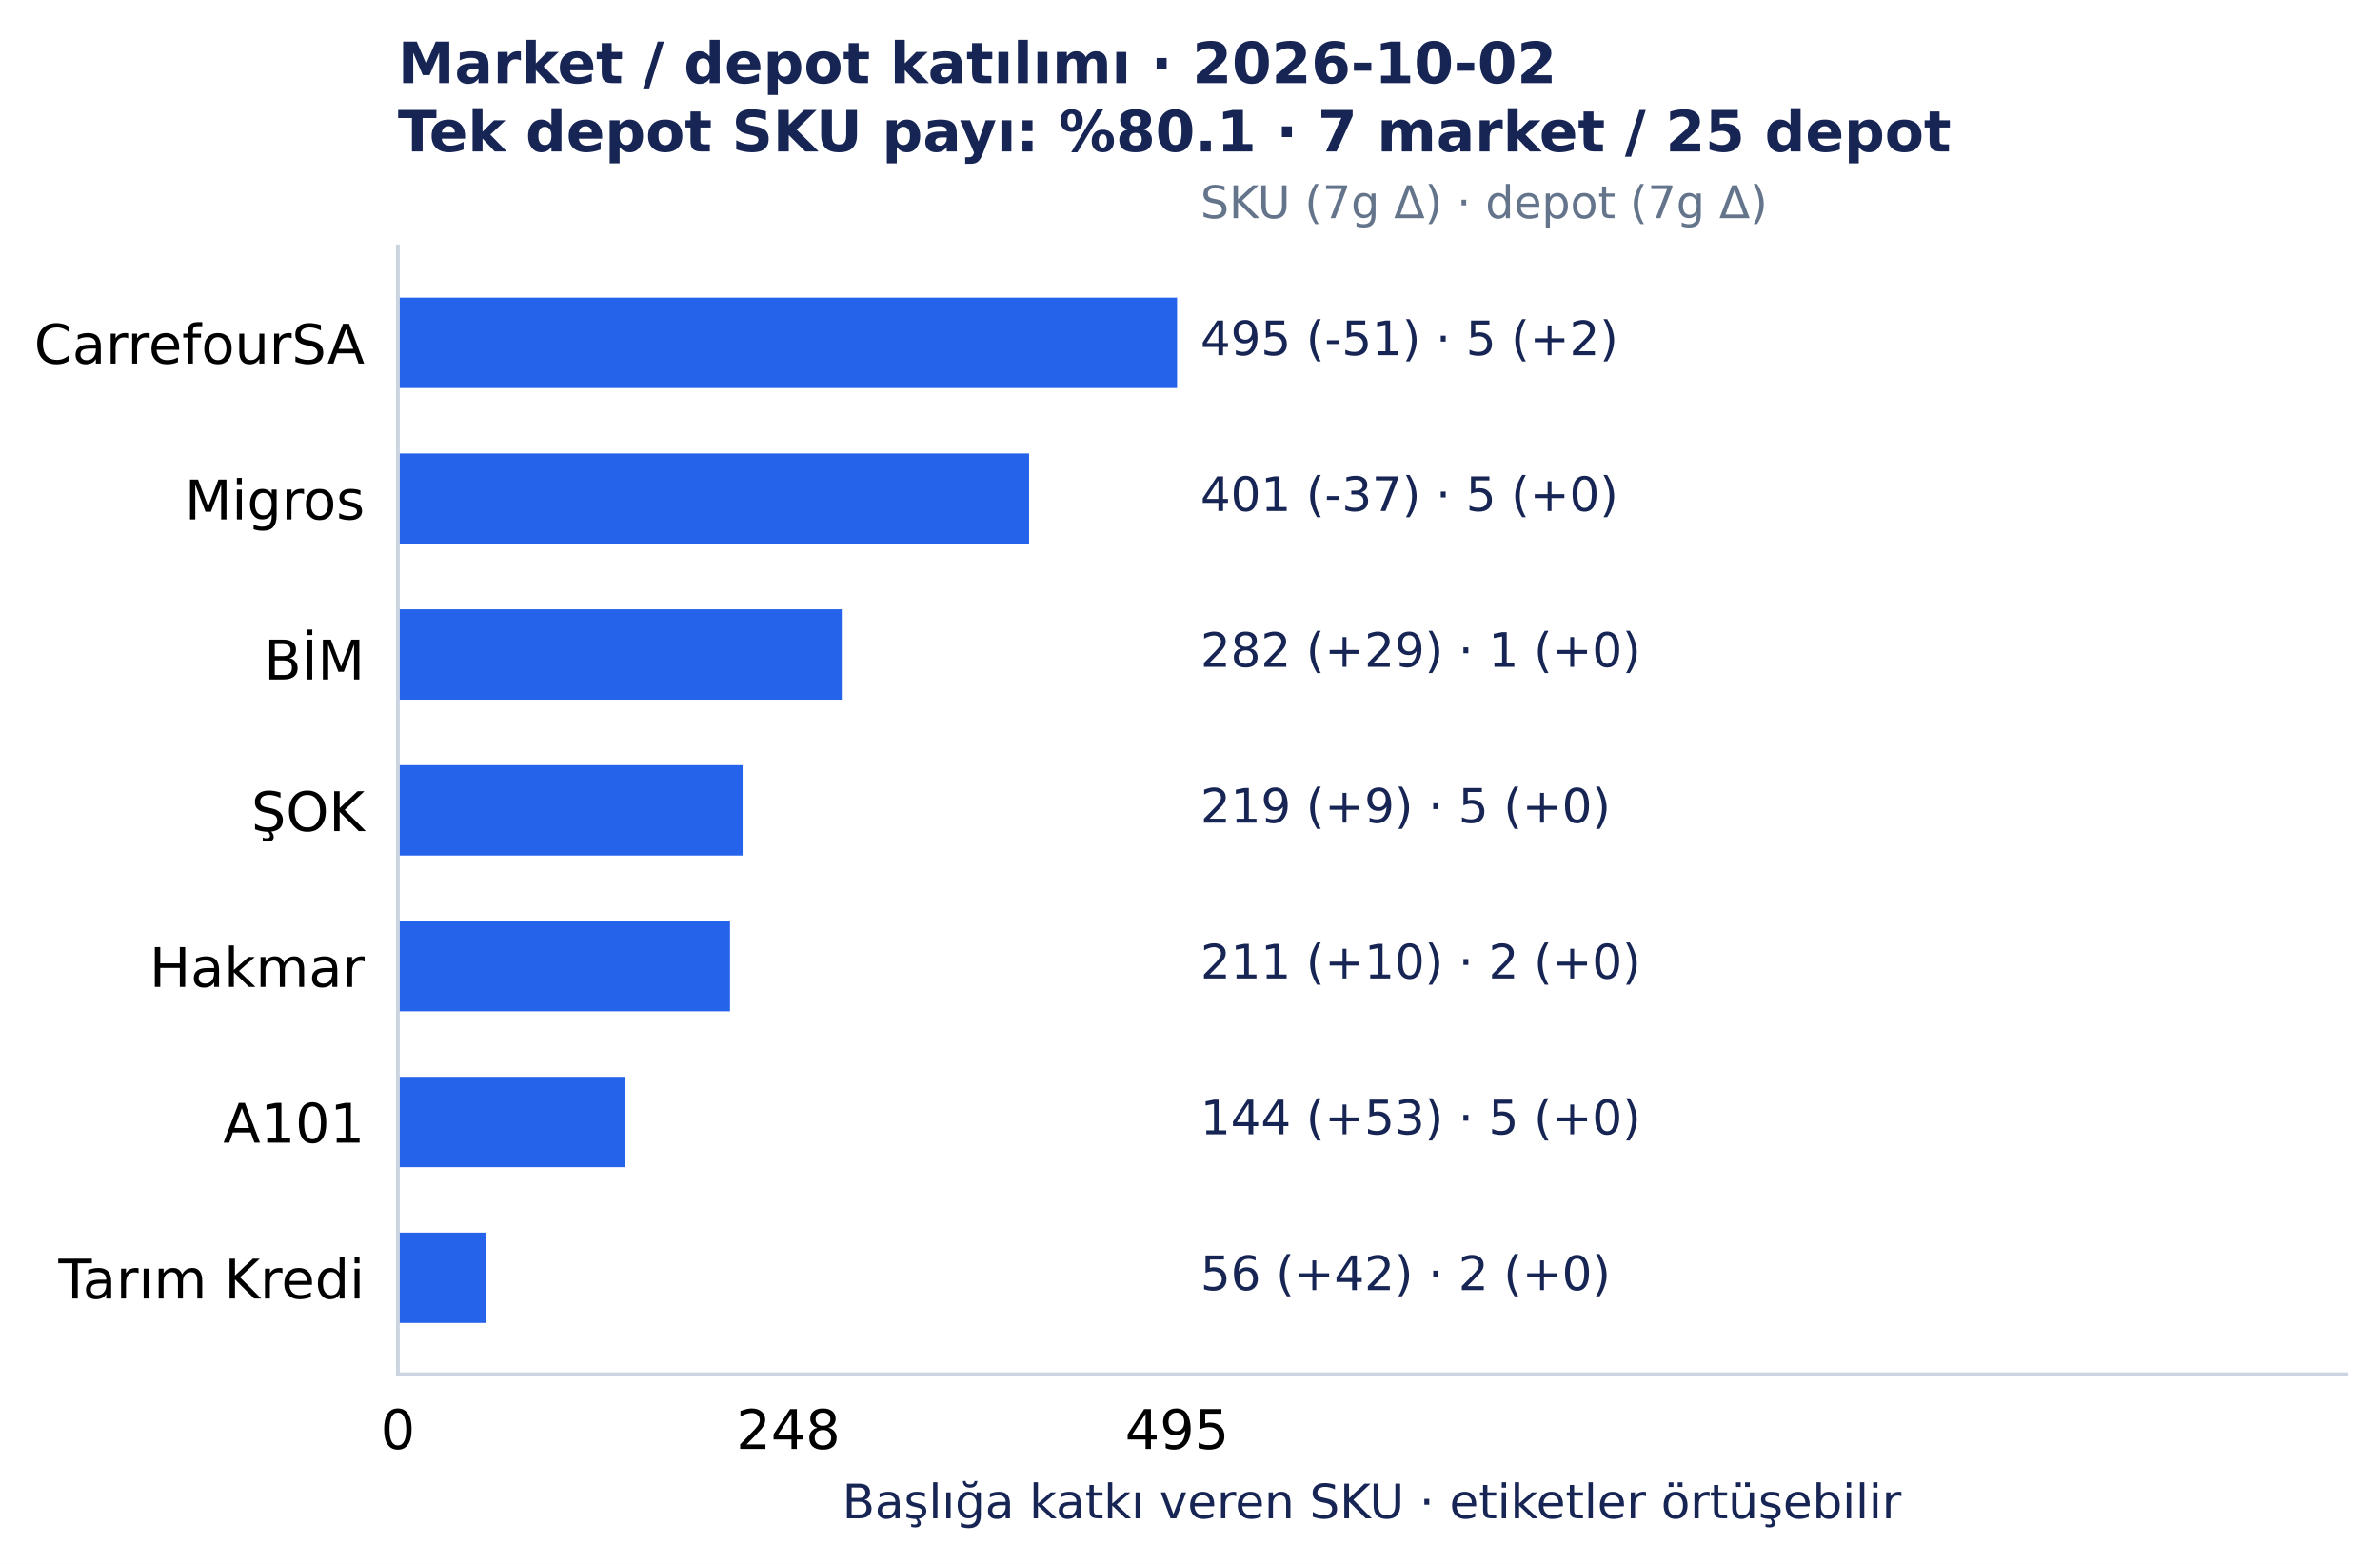
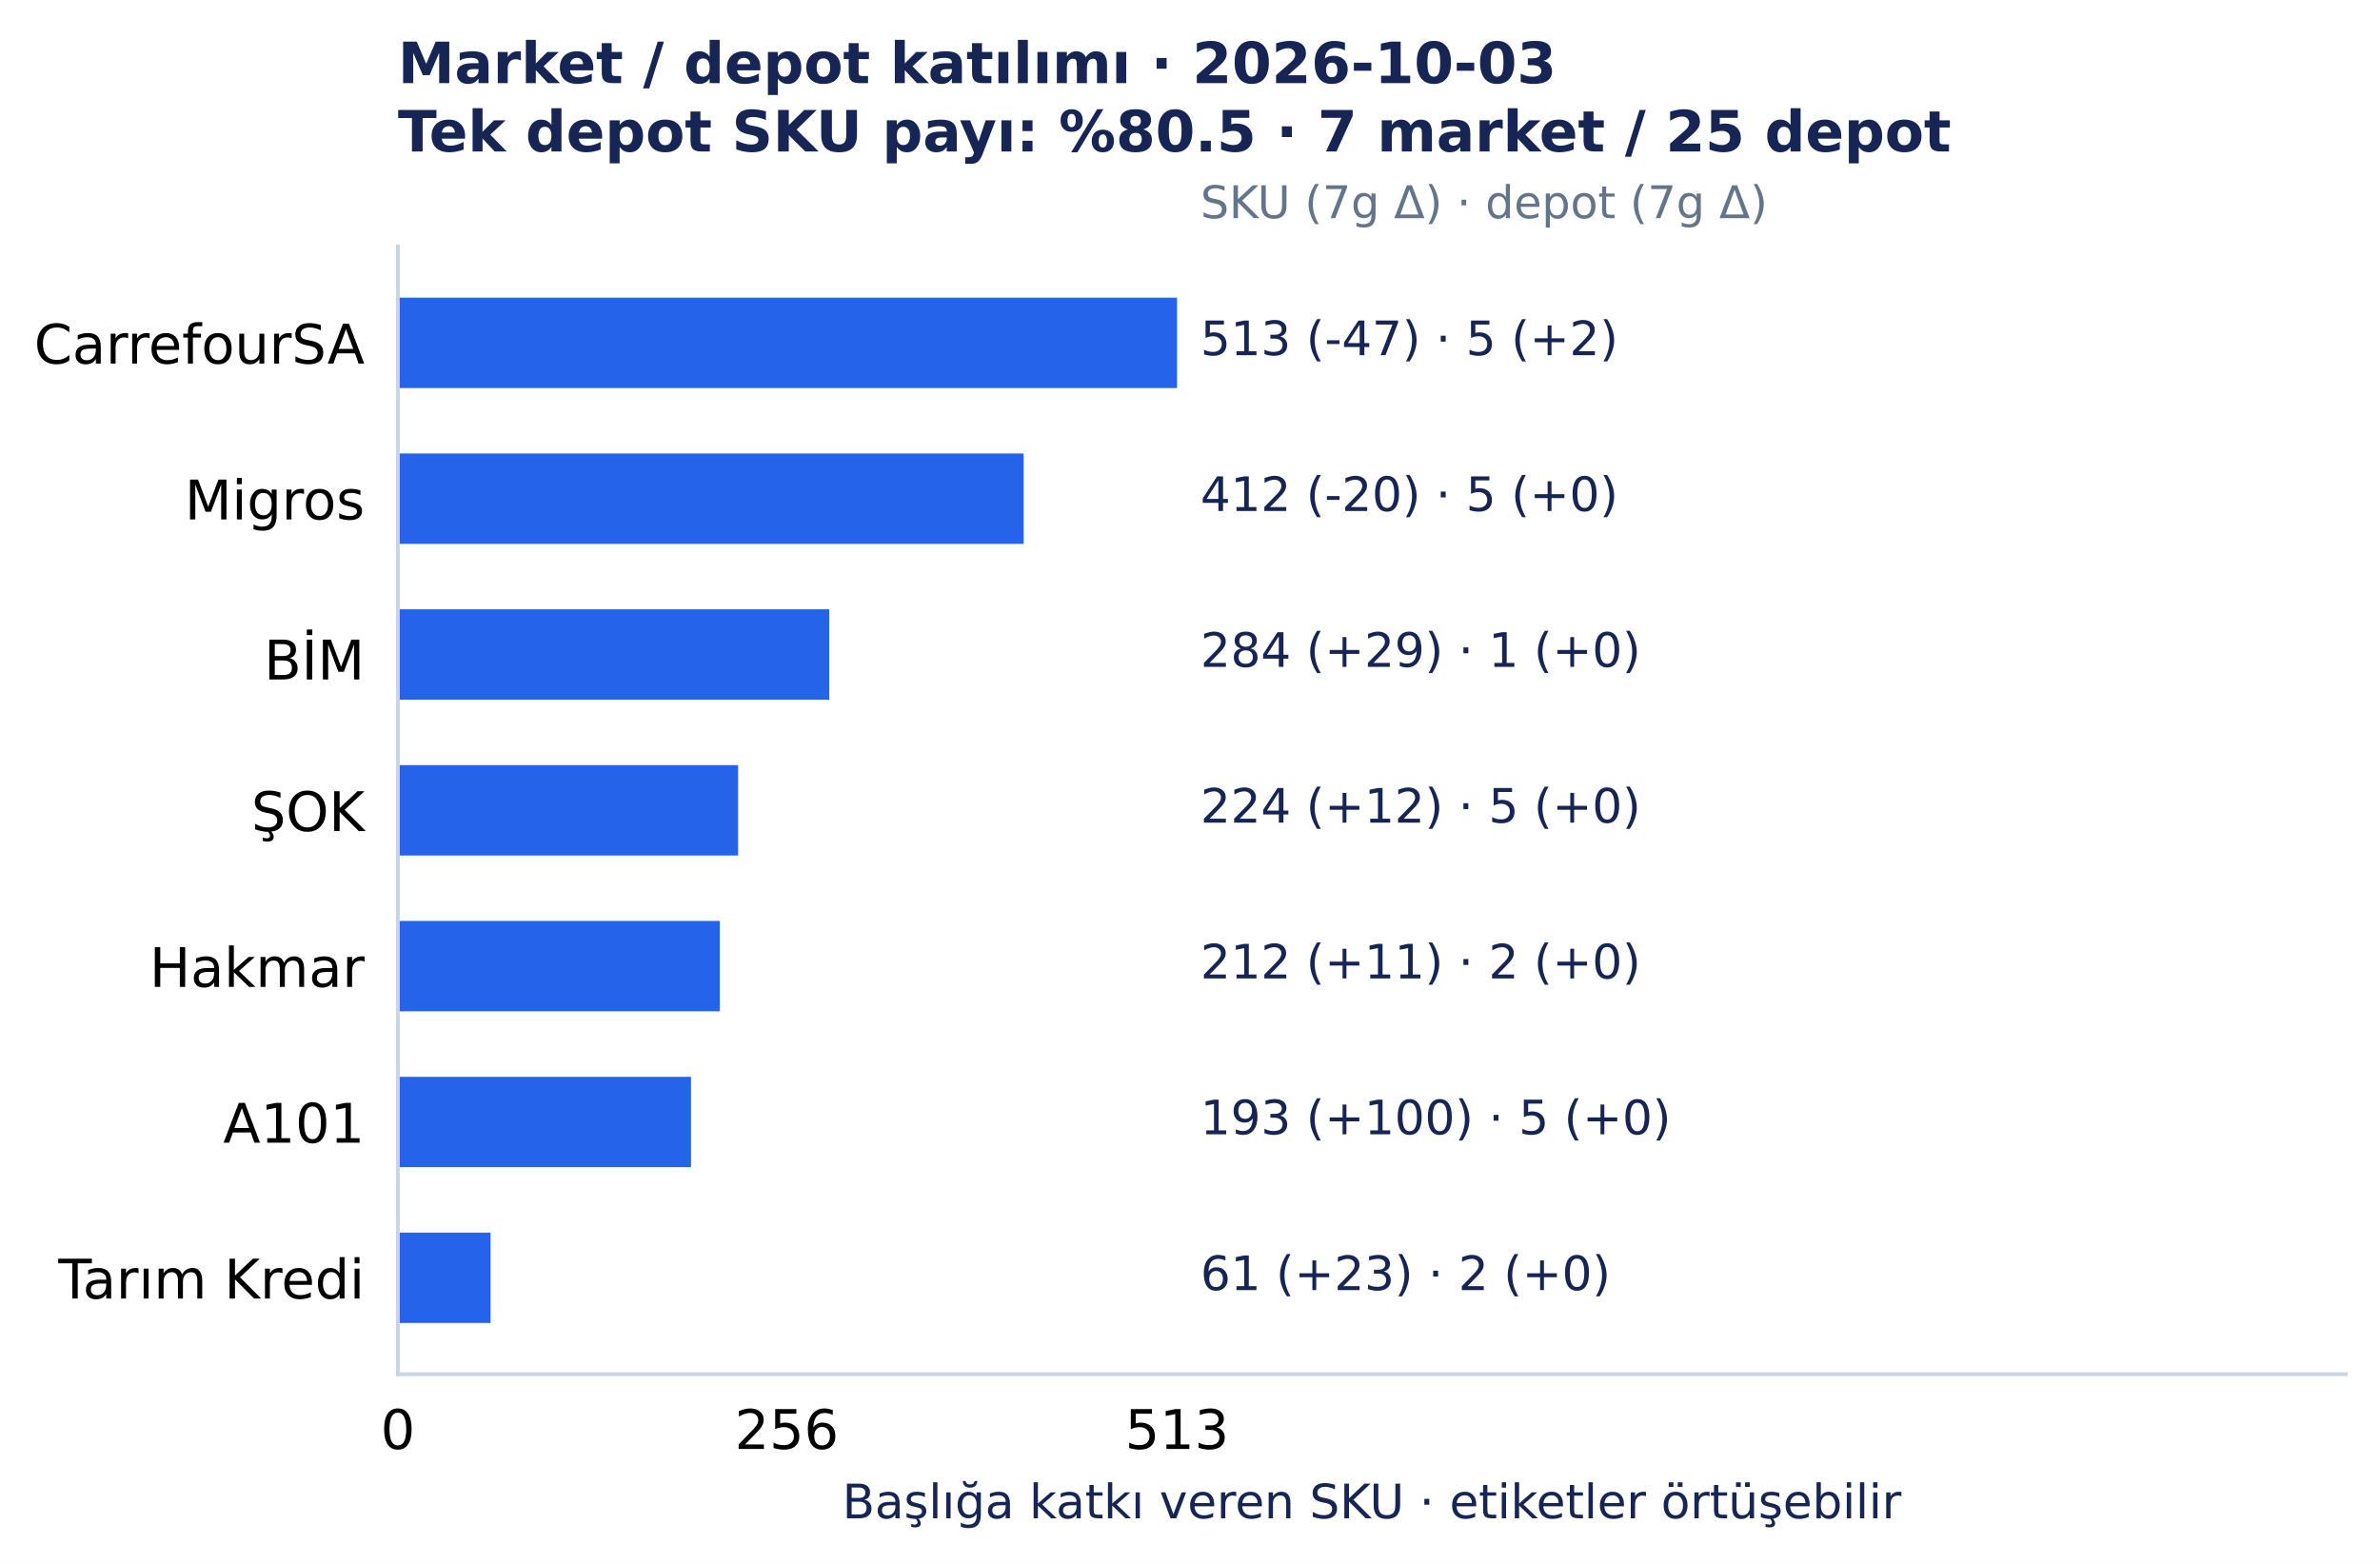
<svg xmlns="http://www.w3.org/2000/svg" width="501.492pt" height="329.548pt" viewBox="0 0 501.492 329.548" version="1.1">
  <defs>
    <style type="text/css">*{stroke-linejoin: round; stroke-linecap: butt}</style>
  </defs>
  <g id="figure_1">
    <g id="patch_1">
      <path d="M 0 329.548 L 501.492 329.548 L 501.492 0 L 0 0 z " style="fill: #ffffff" />
    </g>
    <g id="axes_1">
      <g id="patch_2">
        <path d="M 83.836 289.594 L 494.292 289.594 L 494.292 51.923 L 83.836 51.923 z " style="fill: #ffffff" />
      </g>
      <g id="matplotlib.axis_1">
        <g id="xtick_1">
          <g id="line2d_1" />
          <g id="text_1">
            <text style="font-size: 11.5px; font-family: 'DejaVu Sans', 'Bitstream Vera Sans', 'Computer Modern Sans Serif', 'Lucida Grande', 'Verdana', 'Geneva', 'Lucid', 'Arial', 'Helvetica', 'Avant Garde', sans-serif; text-anchor: middle" x="83.836" y="305.331" transform="rotate(-0 83.83609 305.3312)">0</text>
          </g>
        </g>
        <g id="xtick_2">
          <g id="line2d_2" />
          <g id="text_2">
-             <text style="font-size: 11.5px; font-family: 'DejaVu Sans', 'Bitstream Vera Sans', 'Computer Modern Sans Serif', 'Lucida Grande', 'Verdana', 'Geneva', 'Lucid', 'Arial', 'Helvetica', 'Avant Garde', sans-serif; text-anchor: middle" x="166.093" y="305.331" transform="rotate(-0 166.0932 305.3312)">248</text>
+             <text style="font-size: 11.5px; font-family: 'DejaVu Sans', 'Bitstream Vera Sans', 'Computer Modern Sans Serif', 'Lucida Grande', 'Verdana', 'Geneva', 'Lucid', 'Arial', 'Helvetica', 'Avant Garde', sans-serif; text-anchor: middle" x="165.767" y="305.331" transform="rotate(-0 165.7673 305.3312)">256</text>
          </g>
        </g>
        <g id="xtick_3">
          <g id="line2d_3" />
          <g id="text_3">
-             <text style="font-size: 11.5px; font-family: 'DejaVu Sans', 'Bitstream Vera Sans', 'Computer Modern Sans Serif', 'Lucida Grande', 'Verdana', 'Geneva', 'Lucid', 'Arial', 'Helvetica', 'Avant Garde', sans-serif; text-anchor: middle" x="248.019" y="305.331" transform="rotate(-0 248.0186 305.3312)">495</text>
+             <text style="font-size: 11.5px; font-family: 'DejaVu Sans', 'Bitstream Vera Sans', 'Computer Modern Sans Serif', 'Lucida Grande', 'Verdana', 'Geneva', 'Lucid', 'Arial', 'Helvetica', 'Avant Garde', sans-serif; text-anchor: middle" x="248.019" y="305.331" transform="rotate(-0 248.0186 305.3312)">513</text>
          </g>
        </g>
        <g id="text_4">
          <text style="font-size: 10px; font-family: 'DejaVu Sans', 'Bitstream Vera Sans', 'Computer Modern Sans Serif', 'Lucida Grande', 'Verdana', 'Geneva', 'Lucid', 'Arial', 'Helvetica', 'Avant Garde', sans-serif; text-anchor: middle; fill: #172554" x="289.064" y="319.945" transform="rotate(-0 289.0642 319.9455)">Başlığa katkı veren SKU · etiketler örtüşebilir</text>
        </g>
      </g>
      <g id="matplotlib.axis_2">
        <g id="ytick_1">
          <g id="line2d_4" />
          <g id="text_5">
            <text style="font-size: 11.5px; font-family: 'DejaVu Sans', 'Bitstream Vera Sans', 'Computer Modern Sans Serif', 'Lucida Grande', 'Verdana', 'Geneva', 'Lucid', 'Arial', 'Helvetica', 'Avant Garde', sans-serif; text-anchor: end" x="76.836" y="76.618" transform="rotate(-0 76.83609 76.61754)">CarrefourSA</text>
          </g>
        </g>
        <g id="ytick_2">
          <g id="line2d_5" />
          <g id="text_6">
            <text style="font-size: 11.5px; font-family: 'DejaVu Sans', 'Bitstream Vera Sans', 'Computer Modern Sans Serif', 'Lucida Grande', 'Verdana', 'Geneva', 'Lucid', 'Arial', 'Helvetica', 'Avant Garde', sans-serif; text-anchor: end" x="76.836" y="109.454" transform="rotate(-0 76.83609 109.4541)">Migros</text>
          </g>
        </g>
        <g id="ytick_3">
          <g id="line2d_6" />
          <g id="text_7">
            <text style="font-size: 11.5px; font-family: 'DejaVu Sans', 'Bitstream Vera Sans', 'Computer Modern Sans Serif', 'Lucida Grande', 'Verdana', 'Geneva', 'Lucid', 'Arial', 'Helvetica', 'Avant Garde', sans-serif; text-anchor: end" x="76.836" y="143.177" transform="rotate(-0 76.83609 143.1775)">BİM</text>
          </g>
        </g>
        <g id="ytick_4">
          <g id="line2d_7" />
          <g id="text_8">
            <text style="font-size: 11.5px; font-family: 'DejaVu Sans', 'Bitstream Vera Sans', 'Computer Modern Sans Serif', 'Lucida Grande', 'Verdana', 'Geneva', 'Lucid', 'Arial', 'Helvetica', 'Avant Garde', sans-serif; text-anchor: end" x="76.836" y="175.127" transform="rotate(-0 76.83609 175.1269)">ŞOK</text>
          </g>
        </g>
        <g id="ytick_5">
          <g id="line2d_8" />
          <g id="text_9">
            <text style="font-size: 11.5px; font-family: 'DejaVu Sans', 'Bitstream Vera Sans', 'Computer Modern Sans Serif', 'Lucida Grande', 'Verdana', 'Geneva', 'Lucid', 'Arial', 'Helvetica', 'Avant Garde', sans-serif; text-anchor: end" x="76.836" y="207.964" transform="rotate(-0 76.83609 207.9639)">Hakmar</text>
          </g>
        </g>
        <g id="ytick_6">
          <g id="line2d_9" />
          <g id="text_10">
            <text style="font-size: 11.5px; font-family: 'DejaVu Sans', 'Bitstream Vera Sans', 'Computer Modern Sans Serif', 'Lucida Grande', 'Verdana', 'Geneva', 'Lucid', 'Arial', 'Helvetica', 'Avant Garde', sans-serif; text-anchor: end" x="76.836" y="240.8" transform="rotate(-0 76.83609 240.8001)">A101</text>
          </g>
        </g>
        <g id="ytick_7">
          <g id="line2d_10" />
          <g id="text_11">
            <text style="font-size: 11.5px; font-family: 'DejaVu Sans', 'Bitstream Vera Sans', 'Computer Modern Sans Serif', 'Lucida Grande', 'Verdana', 'Geneva', 'Lucid', 'Arial', 'Helvetica', 'Avant Garde', sans-serif; text-anchor: end" x="76.836" y="273.637" transform="rotate(-0 76.83609 273.6372)">Tarım Kredi</text>
          </g>
        </g>
      </g>
      <g id="patch_3">
        <path d="M 83.836 62.726 L 248.019 62.726 L 248.019 81.771 L 83.836 81.771 z " clip-path="url(#p7150c4acc0)" style="fill: #2563eb" />
      </g>
      <g id="patch_4">
-         <path d="M 83.836 95.562 L 216.841 95.562 L 216.841 114.608 L 83.836 114.608 z " clip-path="url(#p7150c4acc0)" style="fill: #2563eb" />
+         <path d="M 83.836 95.562 L 215.694 95.562 L 215.694 114.608 L 83.836 114.608 z " clip-path="url(#p7150c4acc0)" style="fill: #2563eb" />
      </g>
      <g id="patch_5">
-         <path d="M 83.836 128.399 L 177.37 128.399 L 177.37 147.444 L 83.836 147.444 z " clip-path="url(#p7150c4acc0)" style="fill: #2563eb" />
+         <path d="M 83.836 128.399 L 174.729 128.399 L 174.729 147.444 L 83.836 147.444 z " clip-path="url(#p7150c4acc0)" style="fill: #2563eb" />
      </g>
      <g id="patch_6">
-         <path d="M 83.836 161.236 L 156.474 161.236 L 156.474 180.281 L 83.836 180.281 z " clip-path="url(#p7150c4acc0)" style="fill: #2563eb" />
+         <path d="M 83.836 161.236 L 155.526 161.236 L 155.526 180.281 L 83.836 180.281 z " clip-path="url(#p7150c4acc0)" style="fill: #2563eb" />
      </g>
      <g id="patch_7">
-         <path d="M 83.836 194.072 L 153.821 194.072 L 153.821 213.117 L 83.836 213.117 z " clip-path="url(#p7150c4acc0)" style="fill: #2563eb" />
+         <path d="M 83.836 194.072 L 151.685 194.072 L 151.685 213.117 L 83.836 213.117 z " clip-path="url(#p7150c4acc0)" style="fill: #2563eb" />
      </g>
      <g id="patch_8">
-         <path d="M 83.836 226.909 L 131.598 226.909 L 131.598 245.954 L 83.836 245.954 z " clip-path="url(#p7150c4acc0)" style="fill: #2563eb" />
+         <path d="M 83.836 226.909 L 145.605 226.909 L 145.605 245.954 L 83.836 245.954 z " clip-path="url(#p7150c4acc0)" style="fill: #2563eb" />
      </g>
      <g id="patch_9">
-         <path d="M 83.836 259.745 L 102.41 259.745 L 102.41 278.791 L 83.836 278.791 z " clip-path="url(#p7150c4acc0)" style="fill: #2563eb" />
+         <path d="M 83.836 259.745 L 103.359 259.745 L 103.359 278.791 L 83.836 278.791 z " clip-path="url(#p7150c4acc0)" style="fill: #2563eb" />
      </g>
      <g id="patch_10">
        <path d="M 83.836 289.594 L 83.836 51.923 " style="fill: none; stroke: #cbd5e1; stroke-width: 0.8; stroke-linejoin: miter; stroke-linecap: square" />
      </g>
      <g id="patch_11">
        <path d="M 83.836 289.594 L 494.292 289.594 " style="fill: none; stroke: #cbd5e1; stroke-width: 0.8; stroke-linejoin: miter; stroke-linecap: square" />
      </g>
      <g id="text_12">
-         <text style="font-size: 10px; font-family: 'DejaVu Sans', 'Bitstream Vera Sans', 'Computer Modern Sans Serif', 'Lucida Grande', 'Verdana', 'Geneva', 'Lucid', 'Arial', 'Helvetica', 'Avant Garde', sans-serif; text-anchor: start; fill: #172554" x="252.944" y="74.846" transform="rotate(-0 252.9441 74.84609)">495 (-51)  ·  5 (+2)</text>
+         <text style="font-size: 10px; font-family: 'DejaVu Sans', 'Bitstream Vera Sans', 'Computer Modern Sans Serif', 'Lucida Grande', 'Verdana', 'Geneva', 'Lucid', 'Arial', 'Helvetica', 'Avant Garde', sans-serif; text-anchor: start; fill: #172554" x="252.944" y="74.846" transform="rotate(-0 252.9441 74.84609)">513 (-47)  ·  5 (+2)</text>
      </g>
      <g id="text_13">
-         <text style="font-size: 10px; font-family: 'DejaVu Sans', 'Bitstream Vera Sans', 'Computer Modern Sans Serif', 'Lucida Grande', 'Verdana', 'Geneva', 'Lucid', 'Arial', 'Helvetica', 'Avant Garde', sans-serif; text-anchor: start; fill: #172554" x="252.944" y="107.683" transform="rotate(-0 252.9441 107.6827)">401 (-37)  ·  5 (+0)</text>
+         <text style="font-size: 10px; font-family: 'DejaVu Sans', 'Bitstream Vera Sans', 'Computer Modern Sans Serif', 'Lucida Grande', 'Verdana', 'Geneva', 'Lucid', 'Arial', 'Helvetica', 'Avant Garde', sans-serif; text-anchor: start; fill: #172554" x="252.944" y="107.683" transform="rotate(-0 252.9441 107.6827)">412 (-20)  ·  5 (+0)</text>
      </g>
      <g id="text_14">
-         <text style="font-size: 10px; font-family: 'DejaVu Sans', 'Bitstream Vera Sans', 'Computer Modern Sans Serif', 'Lucida Grande', 'Verdana', 'Geneva', 'Lucid', 'Arial', 'Helvetica', 'Avant Garde', sans-serif; text-anchor: start; fill: #172554" x="252.944" y="140.519" transform="rotate(-0 252.9441 140.5193)">282 (+29)  ·  1 (+0)</text>
+         <text style="font-size: 10px; font-family: 'DejaVu Sans', 'Bitstream Vera Sans', 'Computer Modern Sans Serif', 'Lucida Grande', 'Verdana', 'Geneva', 'Lucid', 'Arial', 'Helvetica', 'Avant Garde', sans-serif; text-anchor: start; fill: #172554" x="252.944" y="140.519" transform="rotate(-0 252.9441 140.5193)">284 (+29)  ·  1 (+0)</text>
      </g>
      <g id="text_15">
-         <text style="font-size: 10px; font-family: 'DejaVu Sans', 'Bitstream Vera Sans', 'Computer Modern Sans Serif', 'Lucida Grande', 'Verdana', 'Geneva', 'Lucid', 'Arial', 'Helvetica', 'Avant Garde', sans-serif; text-anchor: start; fill: #172554" x="252.944" y="173.356" transform="rotate(-0 252.9441 173.3559)">219 (+9)  ·  5 (+0)</text>
+         <text style="font-size: 10px; font-family: 'DejaVu Sans', 'Bitstream Vera Sans', 'Computer Modern Sans Serif', 'Lucida Grande', 'Verdana', 'Geneva', 'Lucid', 'Arial', 'Helvetica', 'Avant Garde', sans-serif; text-anchor: start; fill: #172554" x="252.944" y="173.356" transform="rotate(-0 252.9441 173.3559)">224 (+12)  ·  5 (+0)</text>
      </g>
      <g id="text_16">
-         <text style="font-size: 10px; font-family: 'DejaVu Sans', 'Bitstream Vera Sans', 'Computer Modern Sans Serif', 'Lucida Grande', 'Verdana', 'Geneva', 'Lucid', 'Arial', 'Helvetica', 'Avant Garde', sans-serif; text-anchor: start; fill: #172554" x="252.944" y="206.193" transform="rotate(-0 252.9441 206.1925)">211 (+10)  ·  2 (+0)</text>
+         <text style="font-size: 10px; font-family: 'DejaVu Sans', 'Bitstream Vera Sans', 'Computer Modern Sans Serif', 'Lucida Grande', 'Verdana', 'Geneva', 'Lucid', 'Arial', 'Helvetica', 'Avant Garde', sans-serif; text-anchor: start; fill: #172554" x="252.944" y="206.193" transform="rotate(-0 252.9441 206.1925)">212 (+11)  ·  2 (+0)</text>
      </g>
      <g id="text_17">
-         <text style="font-size: 10px; font-family: 'DejaVu Sans', 'Bitstream Vera Sans', 'Computer Modern Sans Serif', 'Lucida Grande', 'Verdana', 'Geneva', 'Lucid', 'Arial', 'Helvetica', 'Avant Garde', sans-serif; text-anchor: start; fill: #172554" x="252.944" y="239.029" transform="rotate(-0 252.9441 239.0291)">144 (+53)  ·  5 (+0)</text>
+         <text style="font-size: 10px; font-family: 'DejaVu Sans', 'Bitstream Vera Sans', 'Computer Modern Sans Serif', 'Lucida Grande', 'Verdana', 'Geneva', 'Lucid', 'Arial', 'Helvetica', 'Avant Garde', sans-serif; text-anchor: start; fill: #172554" x="252.944" y="239.029" transform="rotate(-0 252.9441 239.0291)">193 (+100)  ·  5 (+0)</text>
      </g>
      <g id="text_18">
-         <text style="font-size: 10px; font-family: 'DejaVu Sans', 'Bitstream Vera Sans', 'Computer Modern Sans Serif', 'Lucida Grande', 'Verdana', 'Geneva', 'Lucid', 'Arial', 'Helvetica', 'Avant Garde', sans-serif; text-anchor: start; fill: #172554" x="252.944" y="271.866" transform="rotate(-0 252.9441 271.8657)">56 (+42)  ·  2 (+0)</text>
+         <text style="font-size: 10px; font-family: 'DejaVu Sans', 'Bitstream Vera Sans', 'Computer Modern Sans Serif', 'Lucida Grande', 'Verdana', 'Geneva', 'Lucid', 'Arial', 'Helvetica', 'Avant Garde', sans-serif; text-anchor: start; fill: #172554" x="252.944" y="271.866" transform="rotate(-0 252.9441 271.8657)">61 (+23)  ·  2 (+0)</text>
      </g>
      <g id="text_19">
        <text style="font-size: 9.5px; font-family: 'DejaVu Sans', 'Bitstream Vera Sans', 'Computer Modern Sans Serif', 'Lucida Grande', 'Verdana', 'Geneva', 'Lucid', 'Arial', 'Helvetica', 'Avant Garde', sans-serif; text-anchor: start; fill: #64748b" x="252.944" y="45.979" transform="rotate(-0 252.9441 45.97915)">SKU (7g Δ) · depot (7g Δ)</text>
      </g>
      <g id="text_20">
-         <text style="font-weight: 700; font-size: 12px; font-family: 'DejaVu Sans', 'Bitstream Vera Sans', 'Computer Modern Sans Serif', 'Lucida Grande', 'Verdana', 'Geneva', 'Lucid', 'Arial', 'Helvetica', 'Avant Garde', sans-serif; fill: #172554" transform="translate(83.83609 17.5193)">Market / depot katılımı · 2026-10-02</text>
-         <text style="font-weight: 700; font-size: 12px; font-family: 'DejaVu Sans', 'Bitstream Vera Sans', 'Computer Modern Sans Serif', 'Lucida Grande', 'Verdana', 'Geneva', 'Lucid', 'Arial', 'Helvetica', 'Avant Garde', sans-serif; fill: #172554" transform="translate(83.83609 31.92258)">Tek depot SKU payı: %80.1 · 7 market / 25 depot</text>
+         <text style="font-weight: 700; font-size: 12px; font-family: 'DejaVu Sans', 'Bitstream Vera Sans', 'Computer Modern Sans Serif', 'Lucida Grande', 'Verdana', 'Geneva', 'Lucid', 'Arial', 'Helvetica', 'Avant Garde', sans-serif; fill: #172554" transform="translate(83.83609 17.5193)">Market / depot katılımı · 2026-10-03</text>
+         <text style="font-weight: 700; font-size: 12px; font-family: 'DejaVu Sans', 'Bitstream Vera Sans', 'Computer Modern Sans Serif', 'Lucida Grande', 'Verdana', 'Geneva', 'Lucid', 'Arial', 'Helvetica', 'Avant Garde', sans-serif; fill: #172554" transform="translate(83.83609 31.92258)">Tek depot SKU payı: %80.5 · 7 market / 25 depot</text>
      </g>
    </g>
  </g>
  <defs>
    <clipPath id="p7150c4acc0">
      <rect x="83.836" y="51.923" width="410.456" height="237.671" />
    </clipPath>
  </defs>
</svg>
